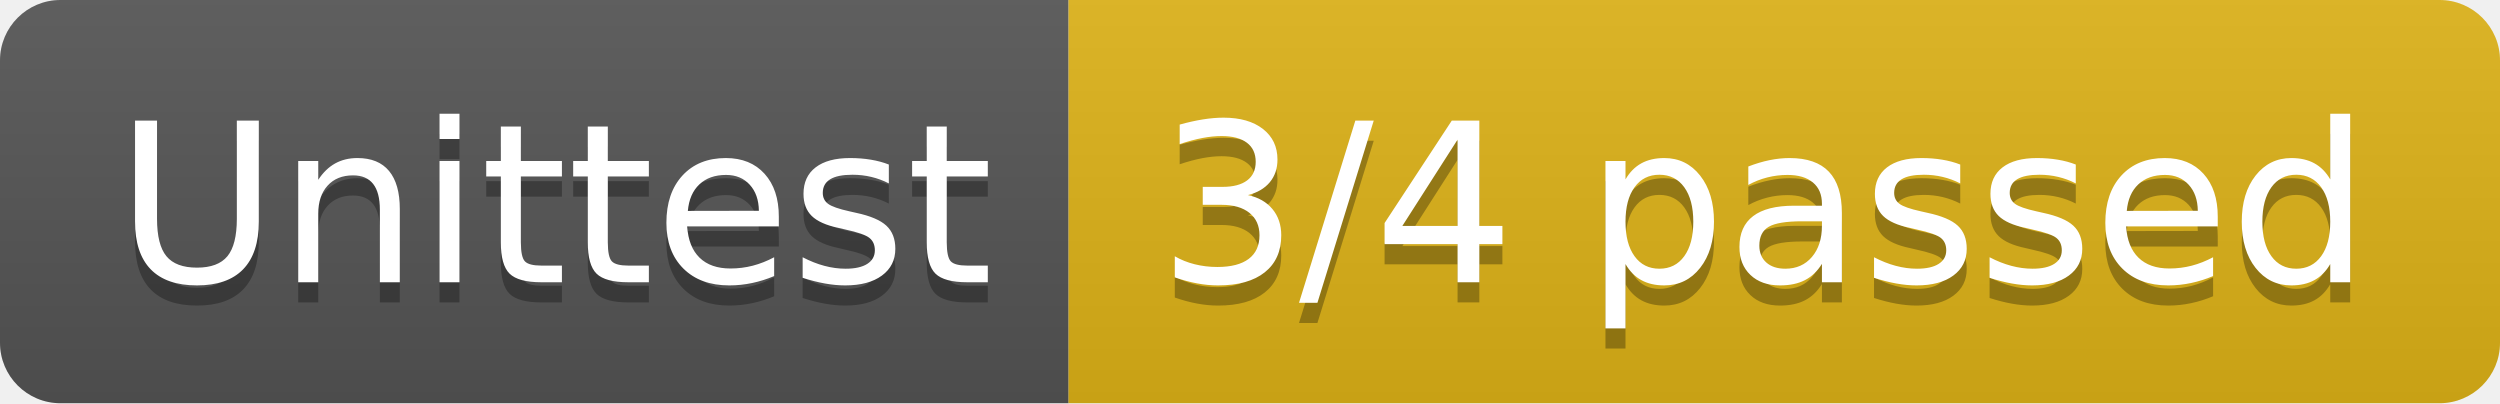
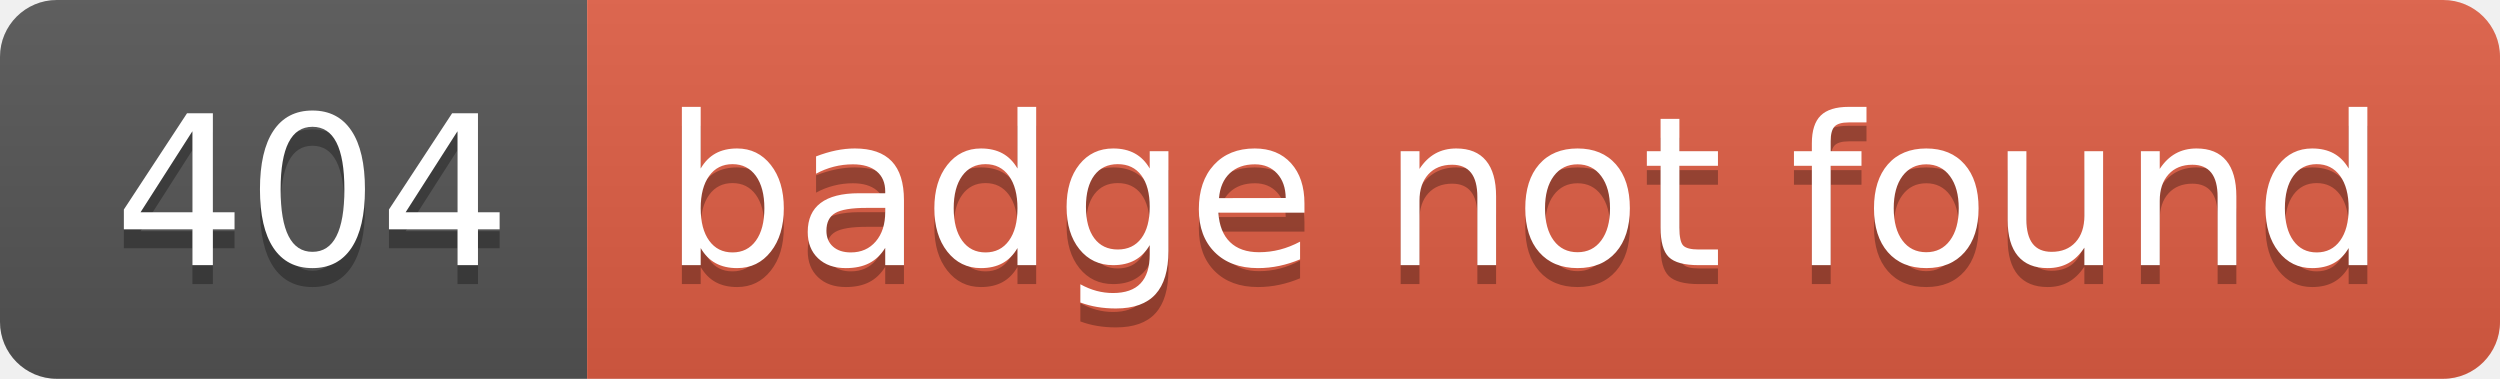
- <svg xmlns="http://www.w3.org/2000/svg" width="124" height="20" role="img" aria-label="Unittest: 3/4 passed">
+ <svg xmlns="http://www.w3.org/2000/svg" width="132" height="20" role="img" aria-label="404: badge not found">
  <linearGradient id="s" x2="0" y2="100%">
    <stop offset="0" stop-color="#bbb" stop-opacity=".1" />
    <stop offset="1" stop-opacity=".1" />
  </linearGradient>
  <clipPath id="r">
-     <rect width="124" height="20" rx="3" fill="#fff" />
+     <rect width="132" height="20" rx="3" fill="#fff" />
  </clipPath>
  <g clip-path="url(#r)">
-     <rect width="53" height="20" fill="#555" />
-     <rect x="53" width="71" height="20" fill="#dfb317" />
-     <rect width="124" height="20" fill="url(#s)" />
+     <rect width="31" height="20" fill="#555" />
+     <rect x="31" width="101" height="20" fill="#e05d44" />
+     <rect width="132" height="20" fill="url(#s)" />
  </g>
  <g fill="#fff" text-anchor="middle" font-family="Verdana,Geneva,DejaVu Sans,sans-serif" text-rendering="geometricPrecision" font-size="110">
-     <text aria-hidden="true" x="275" y="150" fill="#010101" fill-opacity=".3" transform="scale(.1)" textLength="430">Unittest</text>
-     <text x="275" y="140" transform="scale(.1)" fill="#fff" textLength="430">Unittest</text>
-     <text aria-hidden="true" x="875" y="150" fill="#010101" fill-opacity=".3" transform="scale(.1)" textLength="610">3/4 passed</text>
-     <text x="875" y="140" transform="scale(.1)" fill="#fff" textLength="610">3/4 passed</text>
+     <text aria-hidden="true" x="165" y="150" fill="#010101" fill-opacity=".3" transform="scale(.1)" textLength="210">404</text>
+     <text x="165" y="140" transform="scale(.1)" fill="#fff" textLength="210">404</text>
+     <text aria-hidden="true" x="805" y="150" fill="#010101" fill-opacity=".3" transform="scale(.1)" textLength="910">badge not found</text>
+     <text x="805" y="140" transform="scale(.1)" fill="#fff" textLength="910">badge not found</text>
  </g>
</svg>
